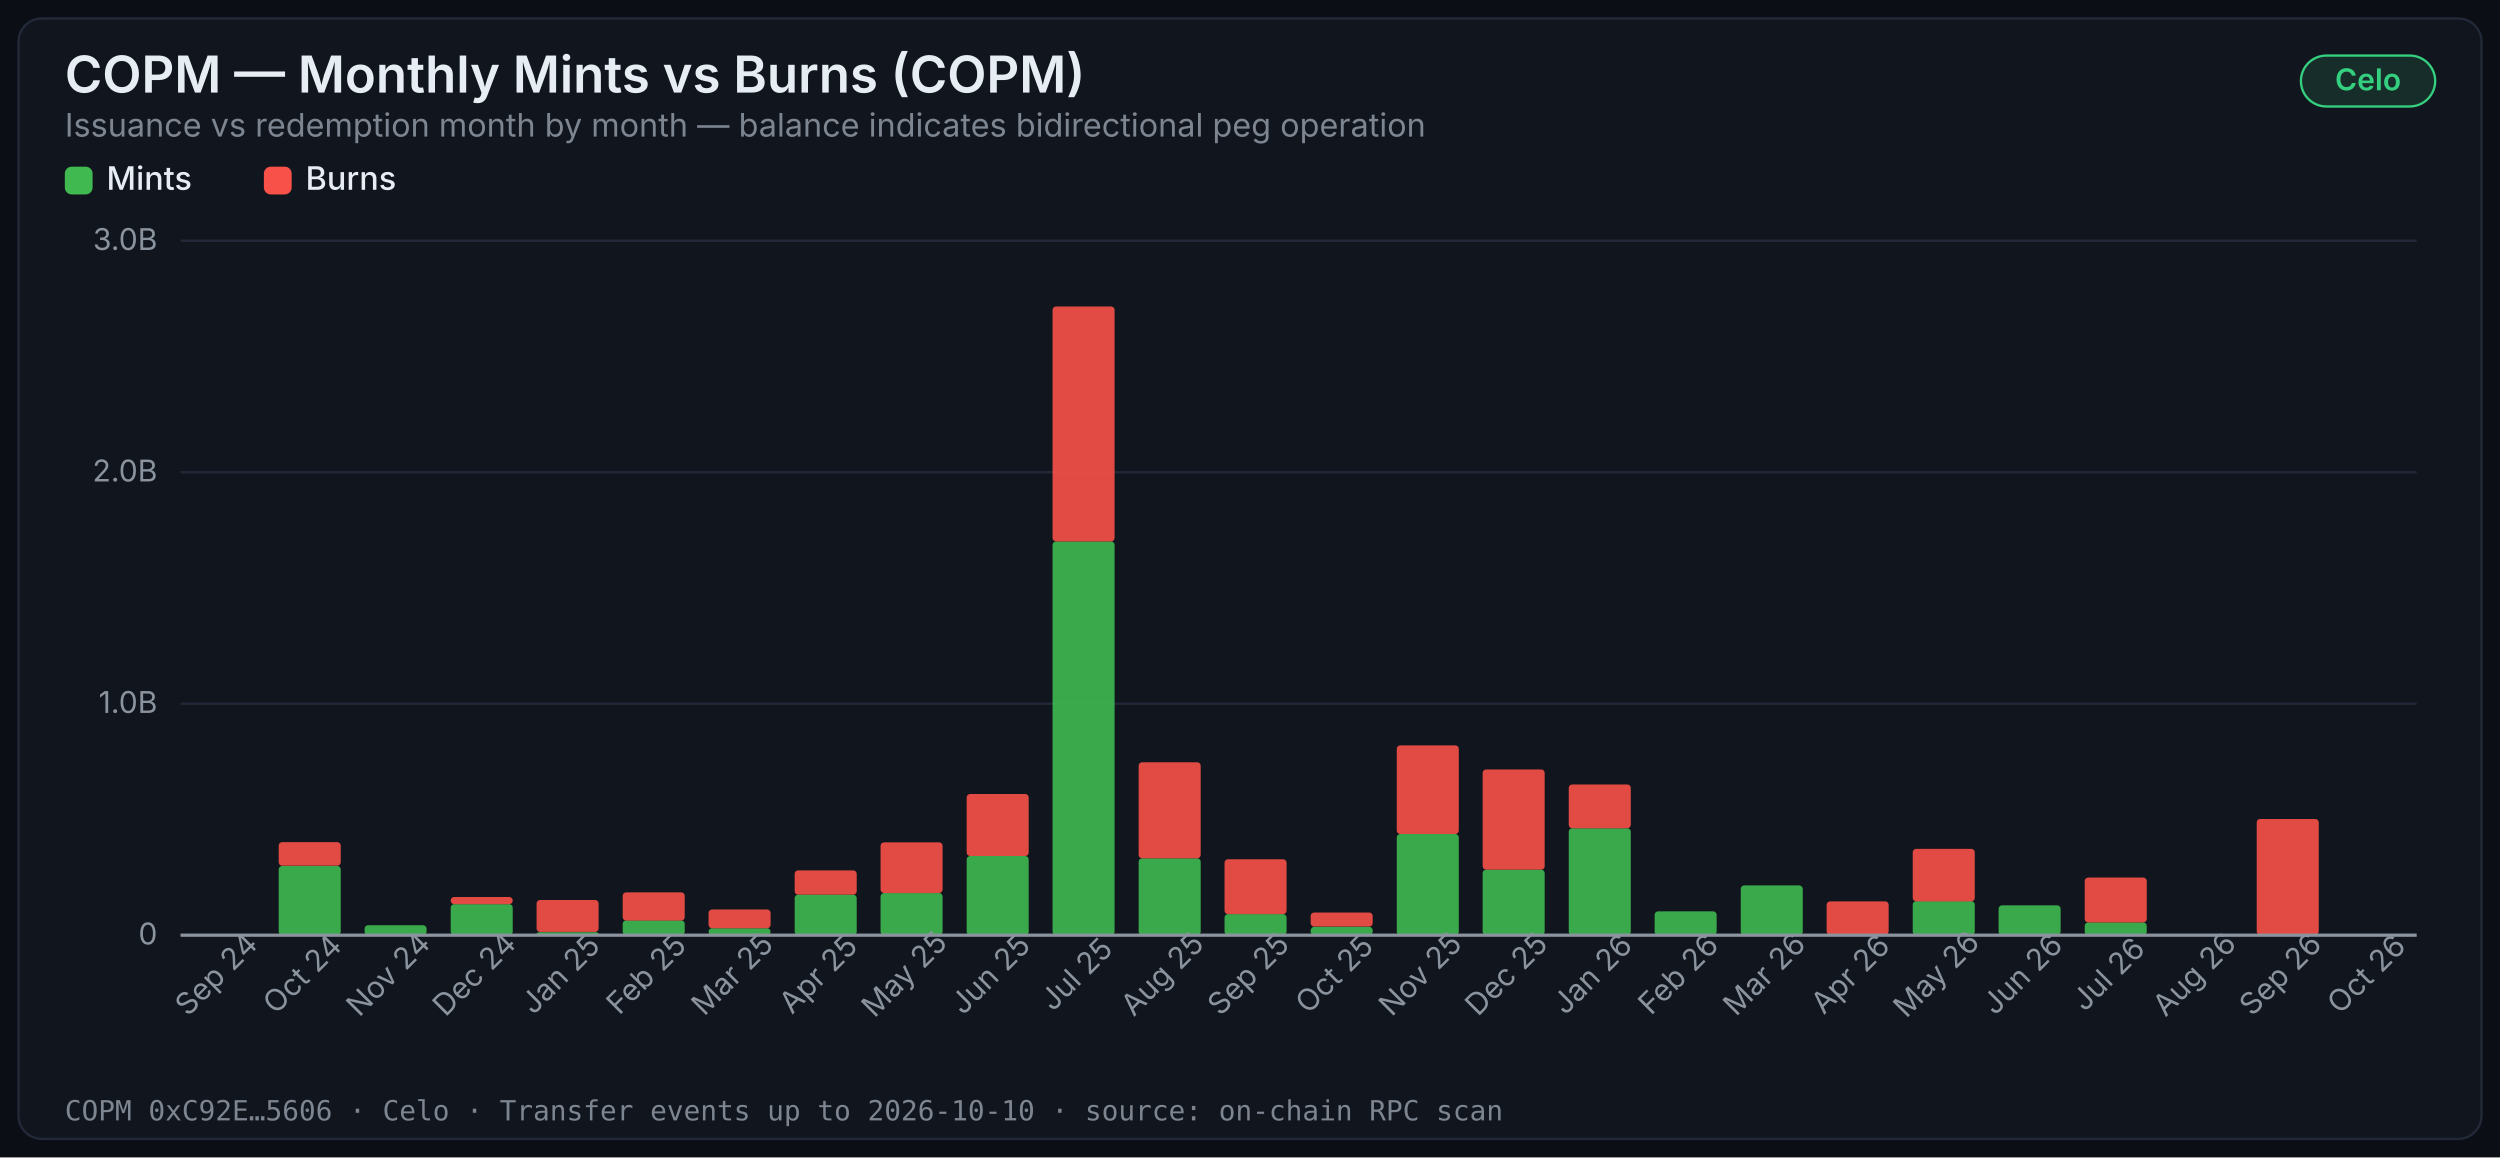
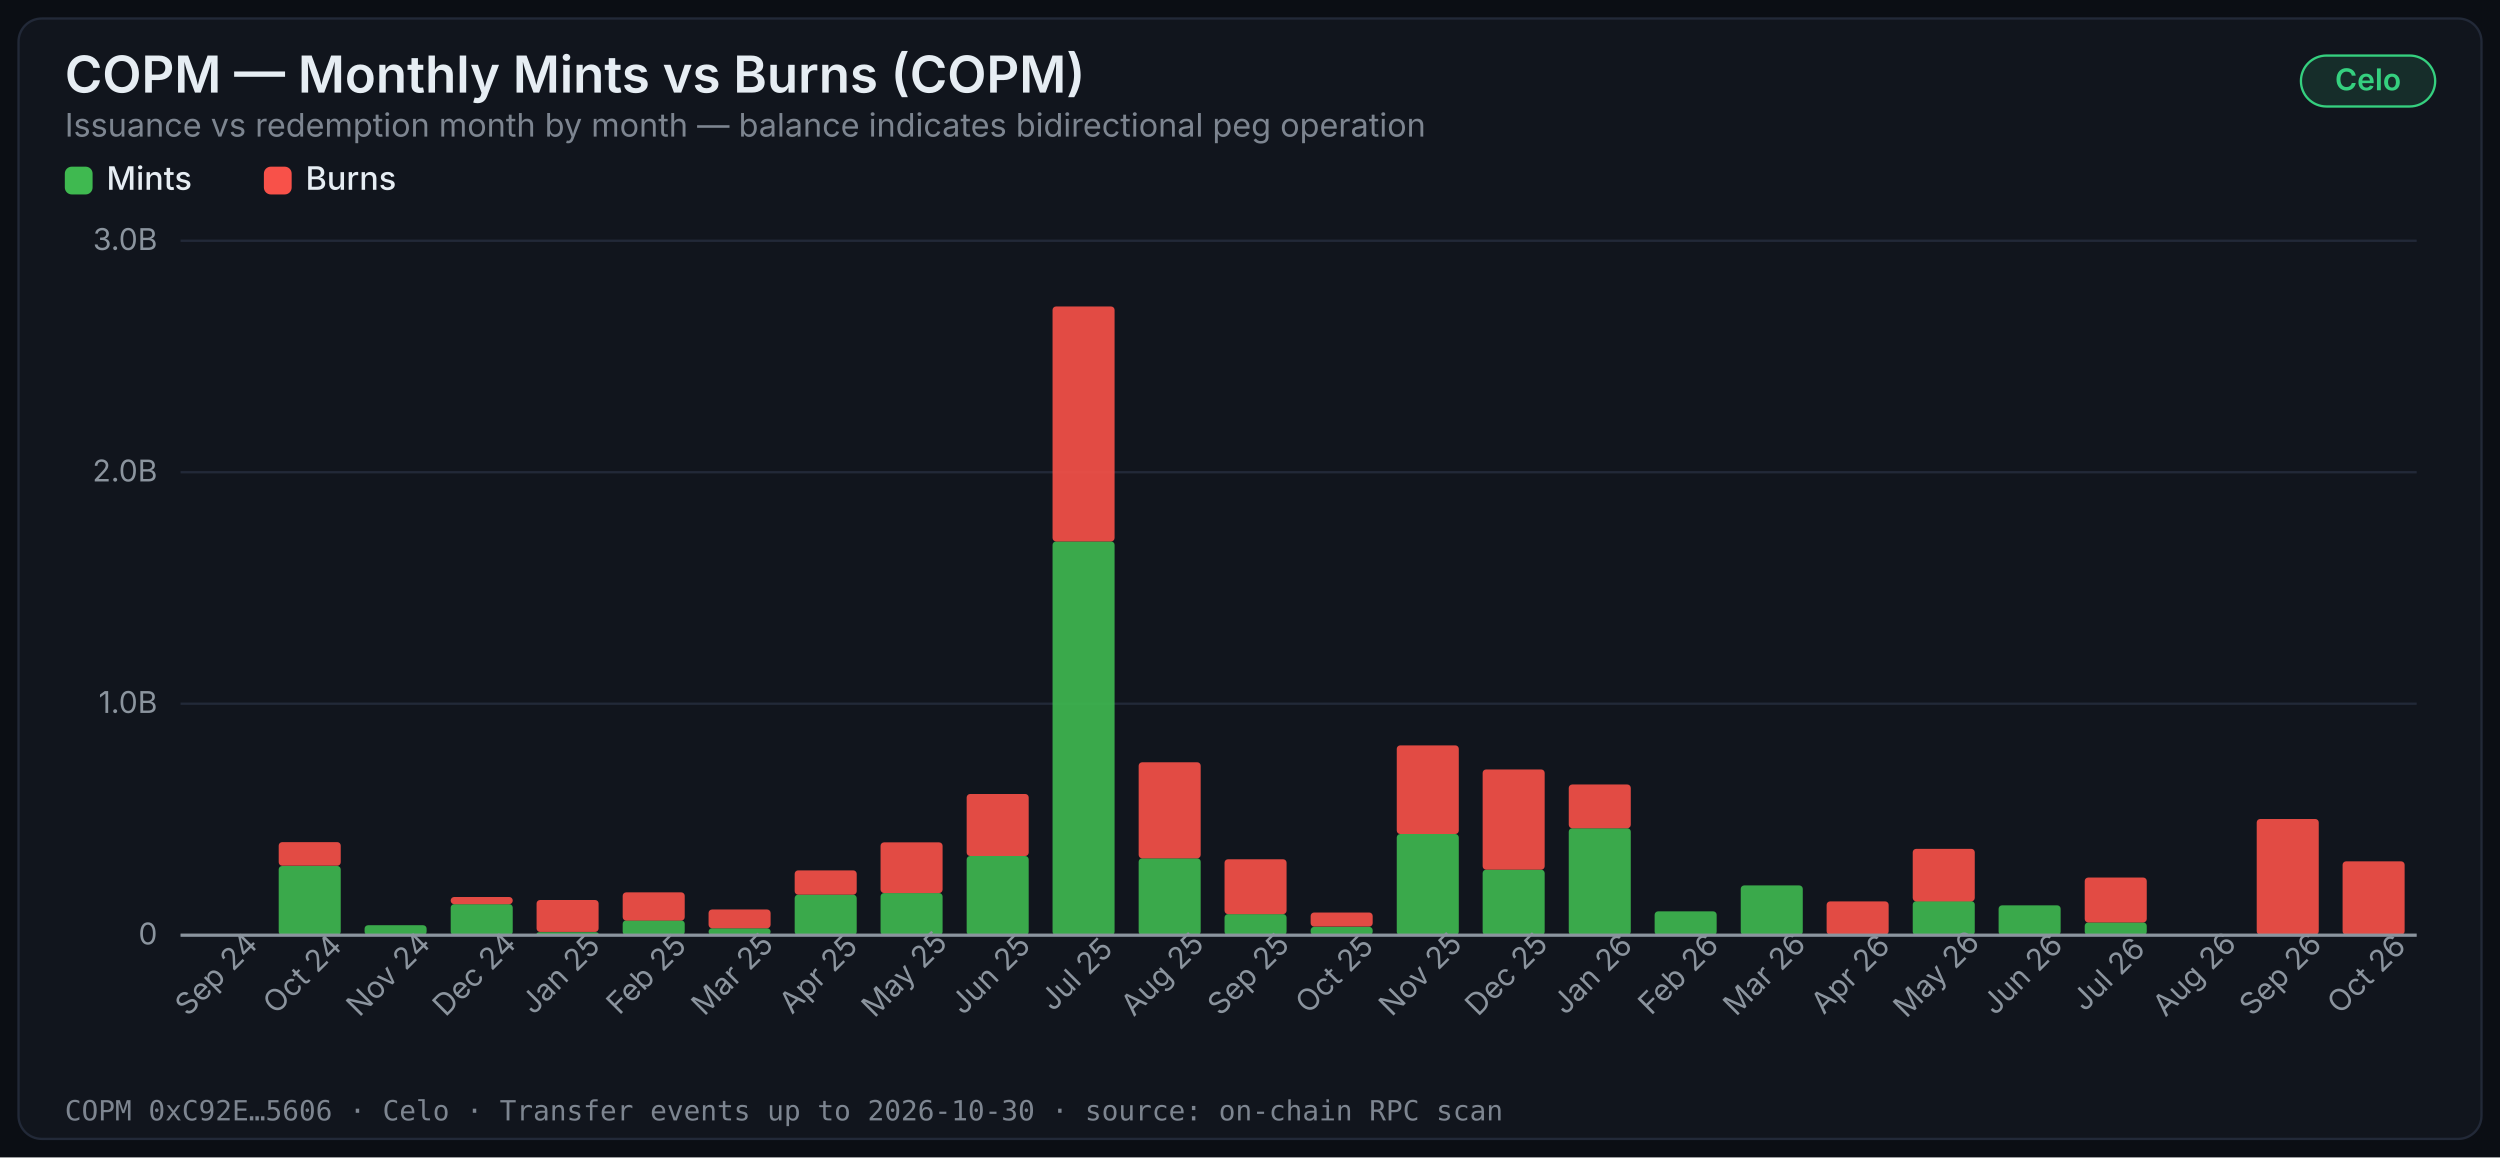
<svg xmlns="http://www.w3.org/2000/svg" width="1080" height="500" viewBox="0 0 1080 500" role="img" aria-label="COPM — Monthly Mints vs Burns (COPM)">
  <style>
    .title { font: 600 22px -apple-system, 'Segoe UI', system-ui, sans-serif; fill: #e6edf3; }
    .subtitle { font: 400 14px -apple-system, 'Segoe UI', system-ui, sans-serif; fill: #7d8590; }
    .axis { font: 400 13px -apple-system, 'Segoe UI', system-ui, sans-serif; fill: #8b949e; }
    .label { font: 500 14px -apple-system, 'Segoe UI', system-ui, sans-serif; fill: #e6edf3; }
    .annot { font: 600 13px -apple-system, 'Segoe UI', system-ui, sans-serif; }
    .badge { font: 600 13px -apple-system, 'Segoe UI', system-ui, sans-serif; }
    .footer { font: 400 12px ui-monospace, 'SF Mono', Menlo, monospace; fill: #7d8590; }
  </style>
  <defs />
  <rect width="1080" height="500" fill="#0b0e14" />
  <rect x="8" y="8" width="1064" height="484" rx="10" fill="#11151d" stroke="#222938" stroke-width="1" />
  <text x="28" y="40" class="title">COPM — Monthly Mints vs Burns (COPM)</text>
  <rect x="994" y="24" width="58" height="22" rx="11" fill="#35d07f22" stroke="#35d07f" stroke-width="1" />
  <text x="1023" y="39" class="badge" fill="#35d07f" text-anchor="middle">Celo</text>
  <text x="28" y="59" class="subtitle">Issuance vs redemption month by month — balance indicates bidirectional peg operation</text>
  <line x1="78" y1="404" x2="1044" y2="404" stroke="#222938" stroke-width="1" />
  <text x="68" y="408" class="axis" text-anchor="end">0</text>
  <line x1="78" y1="304" x2="1044" y2="304" stroke="#222938" stroke-width="1" />
  <text x="68" y="308" class="axis" text-anchor="end">1.0B</text>
  <line x1="78" y1="204" x2="1044" y2="204" stroke="#222938" stroke-width="1" />
  <text x="68" y="208" class="axis" text-anchor="end">2.0B</text>
  <line x1="78" y1="104" x2="1044" y2="104" stroke="#222938" stroke-width="1" />
  <text x="68" y="108" class="axis" text-anchor="end">3.0B</text>
  <rect x="28" y="72" width="12" height="12" rx="3" fill="#3fb950" />
  <text x="46" y="82" class="label">Mints</text>
  <rect x="114" y="72" width="12" height="12" rx="3" fill="#f85149" />
  <text x="132" y="82" class="label">Burns</text>
  <rect x="83.2" y="403.9" width="26.8" height="0.1" fill="#3fb950" fill-opacity="0.9" rx="1.5" />
  <rect x="83.2" y="403.9" width="26.8" height="0.0" fill="#f85149" fill-opacity="0.9" rx="1.5" />
  <text x="96.577" y="424" class="axis" text-anchor="middle" transform="rotate(-45 96.57692 424)">Sep 24</text>
  <rect x="120.4" y="374.1" width="26.8" height="29.9" fill="#3fb950" fill-opacity="0.9" rx="1.5" />
  <rect x="120.4" y="363.8" width="26.8" height="10.2" fill="#f85149" fill-opacity="0.9" rx="1.5" />
  <text x="133.731" y="424" class="axis" text-anchor="middle" transform="rotate(-45 133.7308 424)">Oct 24</text>
  <rect x="157.5" y="399.7" width="26.8" height="4.3" fill="#3fb950" fill-opacity="0.9" rx="1.5" />
  <rect x="157.5" y="399.7" width="26.8" height="0.0" fill="#f85149" fill-opacity="0.9" rx="1.5" />
  <text x="170.885" y="424" class="axis" text-anchor="middle" transform="rotate(-45 170.8846 424)">Nov 24</text>
  <rect x="194.7" y="390.6" width="26.8" height="13.4" fill="#3fb950" fill-opacity="0.9" rx="1.5" />
  <rect x="194.7" y="387.5" width="26.8" height="3.1" fill="#f85149" fill-opacity="0.9" rx="1.5" />
  <text x="208.038" y="424" class="axis" text-anchor="middle" transform="rotate(-45 208.0385 424)">Dec 24</text>
  <rect x="231.8" y="402.7" width="26.8" height="1.3" fill="#3fb950" fill-opacity="0.9" rx="1.5" />
  <rect x="231.8" y="388.8" width="26.8" height="13.8" fill="#f85149" fill-opacity="0.9" rx="1.5" />
  <text x="245.192" y="424" class="axis" text-anchor="middle" transform="rotate(-45 245.1923 424)">Jan 25</text>
  <rect x="269.0" y="397.6" width="26.8" height="6.4" fill="#3fb950" fill-opacity="0.9" rx="1.5" />
  <rect x="269.0" y="385.5" width="26.8" height="12.2" fill="#f85149" fill-opacity="0.9" rx="1.5" />
  <text x="282.346" y="424" class="axis" text-anchor="middle" transform="rotate(-45 282.3462 424)">Feb 25</text>
  <rect x="306.1" y="401.0" width="26.8" height="3.0" fill="#3fb950" fill-opacity="0.9" rx="1.5" />
  <rect x="306.1" y="392.9" width="26.8" height="8.1" fill="#f85149" fill-opacity="0.9" rx="1.5" />
  <text x="319.5" y="424" class="axis" text-anchor="middle" transform="rotate(-45 319.5 424)">Mar 25</text>
  <rect x="343.3" y="386.5" width="26.8" height="17.5" fill="#3fb950" fill-opacity="0.9" rx="1.5" />
  <rect x="343.3" y="376.0" width="26.8" height="10.5" fill="#f85149" fill-opacity="0.9" rx="1.5" />
  <text x="356.654" y="424" class="axis" text-anchor="middle" transform="rotate(-45 356.6538 424)">Apr 25</text>
  <rect x="380.4" y="385.8" width="26.8" height="18.2" fill="#3fb950" fill-opacity="0.9" rx="1.5" />
  <rect x="380.4" y="363.9" width="26.8" height="21.9" fill="#f85149" fill-opacity="0.9" rx="1.5" />
  <text x="393.808" y="424" class="axis" text-anchor="middle" transform="rotate(-45 393.8077 424)">May 25</text>
  <rect x="417.6" y="369.8" width="26.8" height="34.2" fill="#3fb950" fill-opacity="0.9" rx="1.5" />
  <rect x="417.6" y="343.0" width="26.8" height="26.8" fill="#f85149" fill-opacity="0.9" rx="1.5" />
  <text x="430.962" y="424" class="axis" text-anchor="middle" transform="rotate(-45 430.9615 424)">Jun 25</text>
  <rect x="454.7" y="233.9" width="26.8" height="170.1" fill="#3fb950" fill-opacity="0.9" rx="1.5" />
  <rect x="454.7" y="132.4" width="26.8" height="101.5" fill="#f85149" fill-opacity="0.9" rx="1.5" />
  <text x="468.115" y="424" class="axis" text-anchor="middle" transform="rotate(-45 468.1154 424)">Jul 25</text>
  <rect x="491.9" y="370.8" width="26.8" height="33.2" fill="#3fb950" fill-opacity="0.9" rx="1.5" />
  <rect x="491.9" y="329.3" width="26.8" height="41.5" fill="#f85149" fill-opacity="0.9" rx="1.5" />
  <text x="505.269" y="424" class="axis" text-anchor="middle" transform="rotate(-45 505.2692 424)">Aug 25</text>
  <rect x="529.0" y="394.9" width="26.8" height="9.1" fill="#3fb950" fill-opacity="0.9" rx="1.5" />
  <rect x="529.0" y="371.2" width="26.8" height="23.7" fill="#f85149" fill-opacity="0.9" rx="1.5" />
  <text x="542.423" y="424" class="axis" text-anchor="middle" transform="rotate(-45 542.4231 424)">Sep 25</text>
  <rect x="566.2" y="400.4" width="26.8" height="3.6" fill="#3fb950" fill-opacity="0.9" rx="1.5" />
  <rect x="566.2" y="394.2" width="26.8" height="6.1" fill="#f85149" fill-opacity="0.9" rx="1.5" />
  <text x="579.577" y="424" class="axis" text-anchor="middle" transform="rotate(-45 579.5769 424)">Oct 25</text>
  <rect x="603.4" y="360.3" width="26.8" height="43.7" fill="#3fb950" fill-opacity="0.9" rx="1.5" />
  <rect x="603.4" y="322.0" width="26.8" height="38.3" fill="#f85149" fill-opacity="0.9" rx="1.5" />
  <text x="616.731" y="424" class="axis" text-anchor="middle" transform="rotate(-45 616.7308 424)">Nov 25</text>
  <rect x="640.5" y="375.7" width="26.8" height="28.3" fill="#3fb950" fill-opacity="0.9" rx="1.5" />
  <rect x="640.5" y="332.4" width="26.8" height="43.3" fill="#f85149" fill-opacity="0.9" rx="1.5" />
  <text x="653.885" y="424" class="axis" text-anchor="middle" transform="rotate(-45 653.8846 424)">Dec 25</text>
  <rect x="677.7" y="357.8" width="26.8" height="46.2" fill="#3fb950" fill-opacity="0.9" rx="1.5" />
  <rect x="677.7" y="338.9" width="26.8" height="18.9" fill="#f85149" fill-opacity="0.9" rx="1.5" />
  <text x="691.038" y="424" class="axis" text-anchor="middle" transform="rotate(-45 691.0385 424)">Jan 26</text>
  <rect x="714.8" y="393.7" width="26.8" height="10.3" fill="#3fb950" fill-opacity="0.9" rx="1.5" />
  <rect x="714.8" y="393.7" width="26.8" height="0.0" fill="#f85149" fill-opacity="0.9" rx="1.5" />
  <text x="728.192" y="424" class="axis" text-anchor="middle" transform="rotate(-45 728.1923 424)">Feb 26</text>
  <rect x="752.0" y="382.5" width="26.8" height="21.5" fill="#3fb950" fill-opacity="0.9" rx="1.5" />
  <rect x="752.0" y="382.5" width="26.8" height="0.0" fill="#f85149" fill-opacity="0.9" rx="1.5" />
  <text x="765.346" y="424" class="axis" text-anchor="middle" transform="rotate(-45 765.3462 424)">Mar 26</text>
  <rect x="789.1" y="403.8" width="26.8" height="0.2" fill="#3fb950" fill-opacity="0.9" rx="1.5" />
  <rect x="789.1" y="389.4" width="26.8" height="14.4" fill="#f85149" fill-opacity="0.9" rx="1.5" />
  <text x="802.5" y="424" class="axis" text-anchor="middle" transform="rotate(-45 802.5 424)">Apr 26</text>
  <rect x="826.3" y="389.3" width="26.8" height="14.7" fill="#3fb950" fill-opacity="0.9" rx="1.5" />
  <rect x="826.3" y="366.7" width="26.8" height="22.7" fill="#f85149" fill-opacity="0.9" rx="1.5" />
  <text x="839.654" y="424" class="axis" text-anchor="middle" transform="rotate(-45 839.6538 424)">May 26</text>
  <rect x="863.4" y="391.1" width="26.8" height="12.9" fill="#3fb950" fill-opacity="0.9" rx="1.5" />
  <rect x="863.4" y="391.1" width="26.8" height="0.0" fill="#f85149" fill-opacity="0.9" rx="1.5" />
  <text x="876.808" y="424" class="axis" text-anchor="middle" transform="rotate(-45 876.8077 424)">Jun 26</text>
  <rect x="900.6" y="398.5" width="26.8" height="5.5" fill="#3fb950" fill-opacity="0.9" rx="1.5" />
  <rect x="900.6" y="379.1" width="26.8" height="19.4" fill="#f85149" fill-opacity="0.9" rx="1.5" />
  <text x="913.962" y="424" class="axis" text-anchor="middle" transform="rotate(-45 913.9615 424)">Jul 26</text>
  <rect x="937.7" y="403.9" width="26.8" height="0.1" fill="#3fb950" fill-opacity="0.9" rx="1.5" />
  <rect x="937.7" y="403.9" width="26.8" height="0.0" fill="#f85149" fill-opacity="0.9" rx="1.5" />
  <text x="951.115" y="424" class="axis" text-anchor="middle" transform="rotate(-45 951.1154 424)">Aug 26</text>
  <rect x="974.9" y="403.8" width="26.8" height="0.3" fill="#3fb950" fill-opacity="0.9" rx="1.5" />
  <rect x="974.9" y="353.8" width="26.8" height="50.0" fill="#f85149" fill-opacity="0.9" rx="1.5" />
  <text x="988.269" y="424" class="axis" text-anchor="middle" transform="rotate(-45 988.2692 424)">Sep 26</text>
  <rect x="1012.0" y="403.7" width="26.8" height="0.3" fill="#3fb950" fill-opacity="0.9" rx="1.5" />
-   <rect x="1012.0" y="403.7" width="26.8" height="0.0" fill="#f85149" fill-opacity="0.9" rx="1.5" />
+   <rect x="1012.0" y="372.1" width="26.8" height="31.7" fill="#f85149" fill-opacity="0.9" rx="1.5" />
  <text x="1025.423" y="424" class="axis" text-anchor="middle" transform="rotate(-45 1025.423 424)">Oct 26</text>
  <line x1="78" y1="404" x2="1044" y2="404" stroke="#8b949e" stroke-width="1.4" />
-   <text x="28" y="484" class="footer">COPM 0xC92E…5606 · Celo · Transfer events up to 2026-10-10 · source: on-chain RPC scan</text>
+   <text x="28" y="484" class="footer">COPM 0xC92E…5606 · Celo · Transfer events up to 2026-10-30 · source: on-chain RPC scan</text>
</svg>
